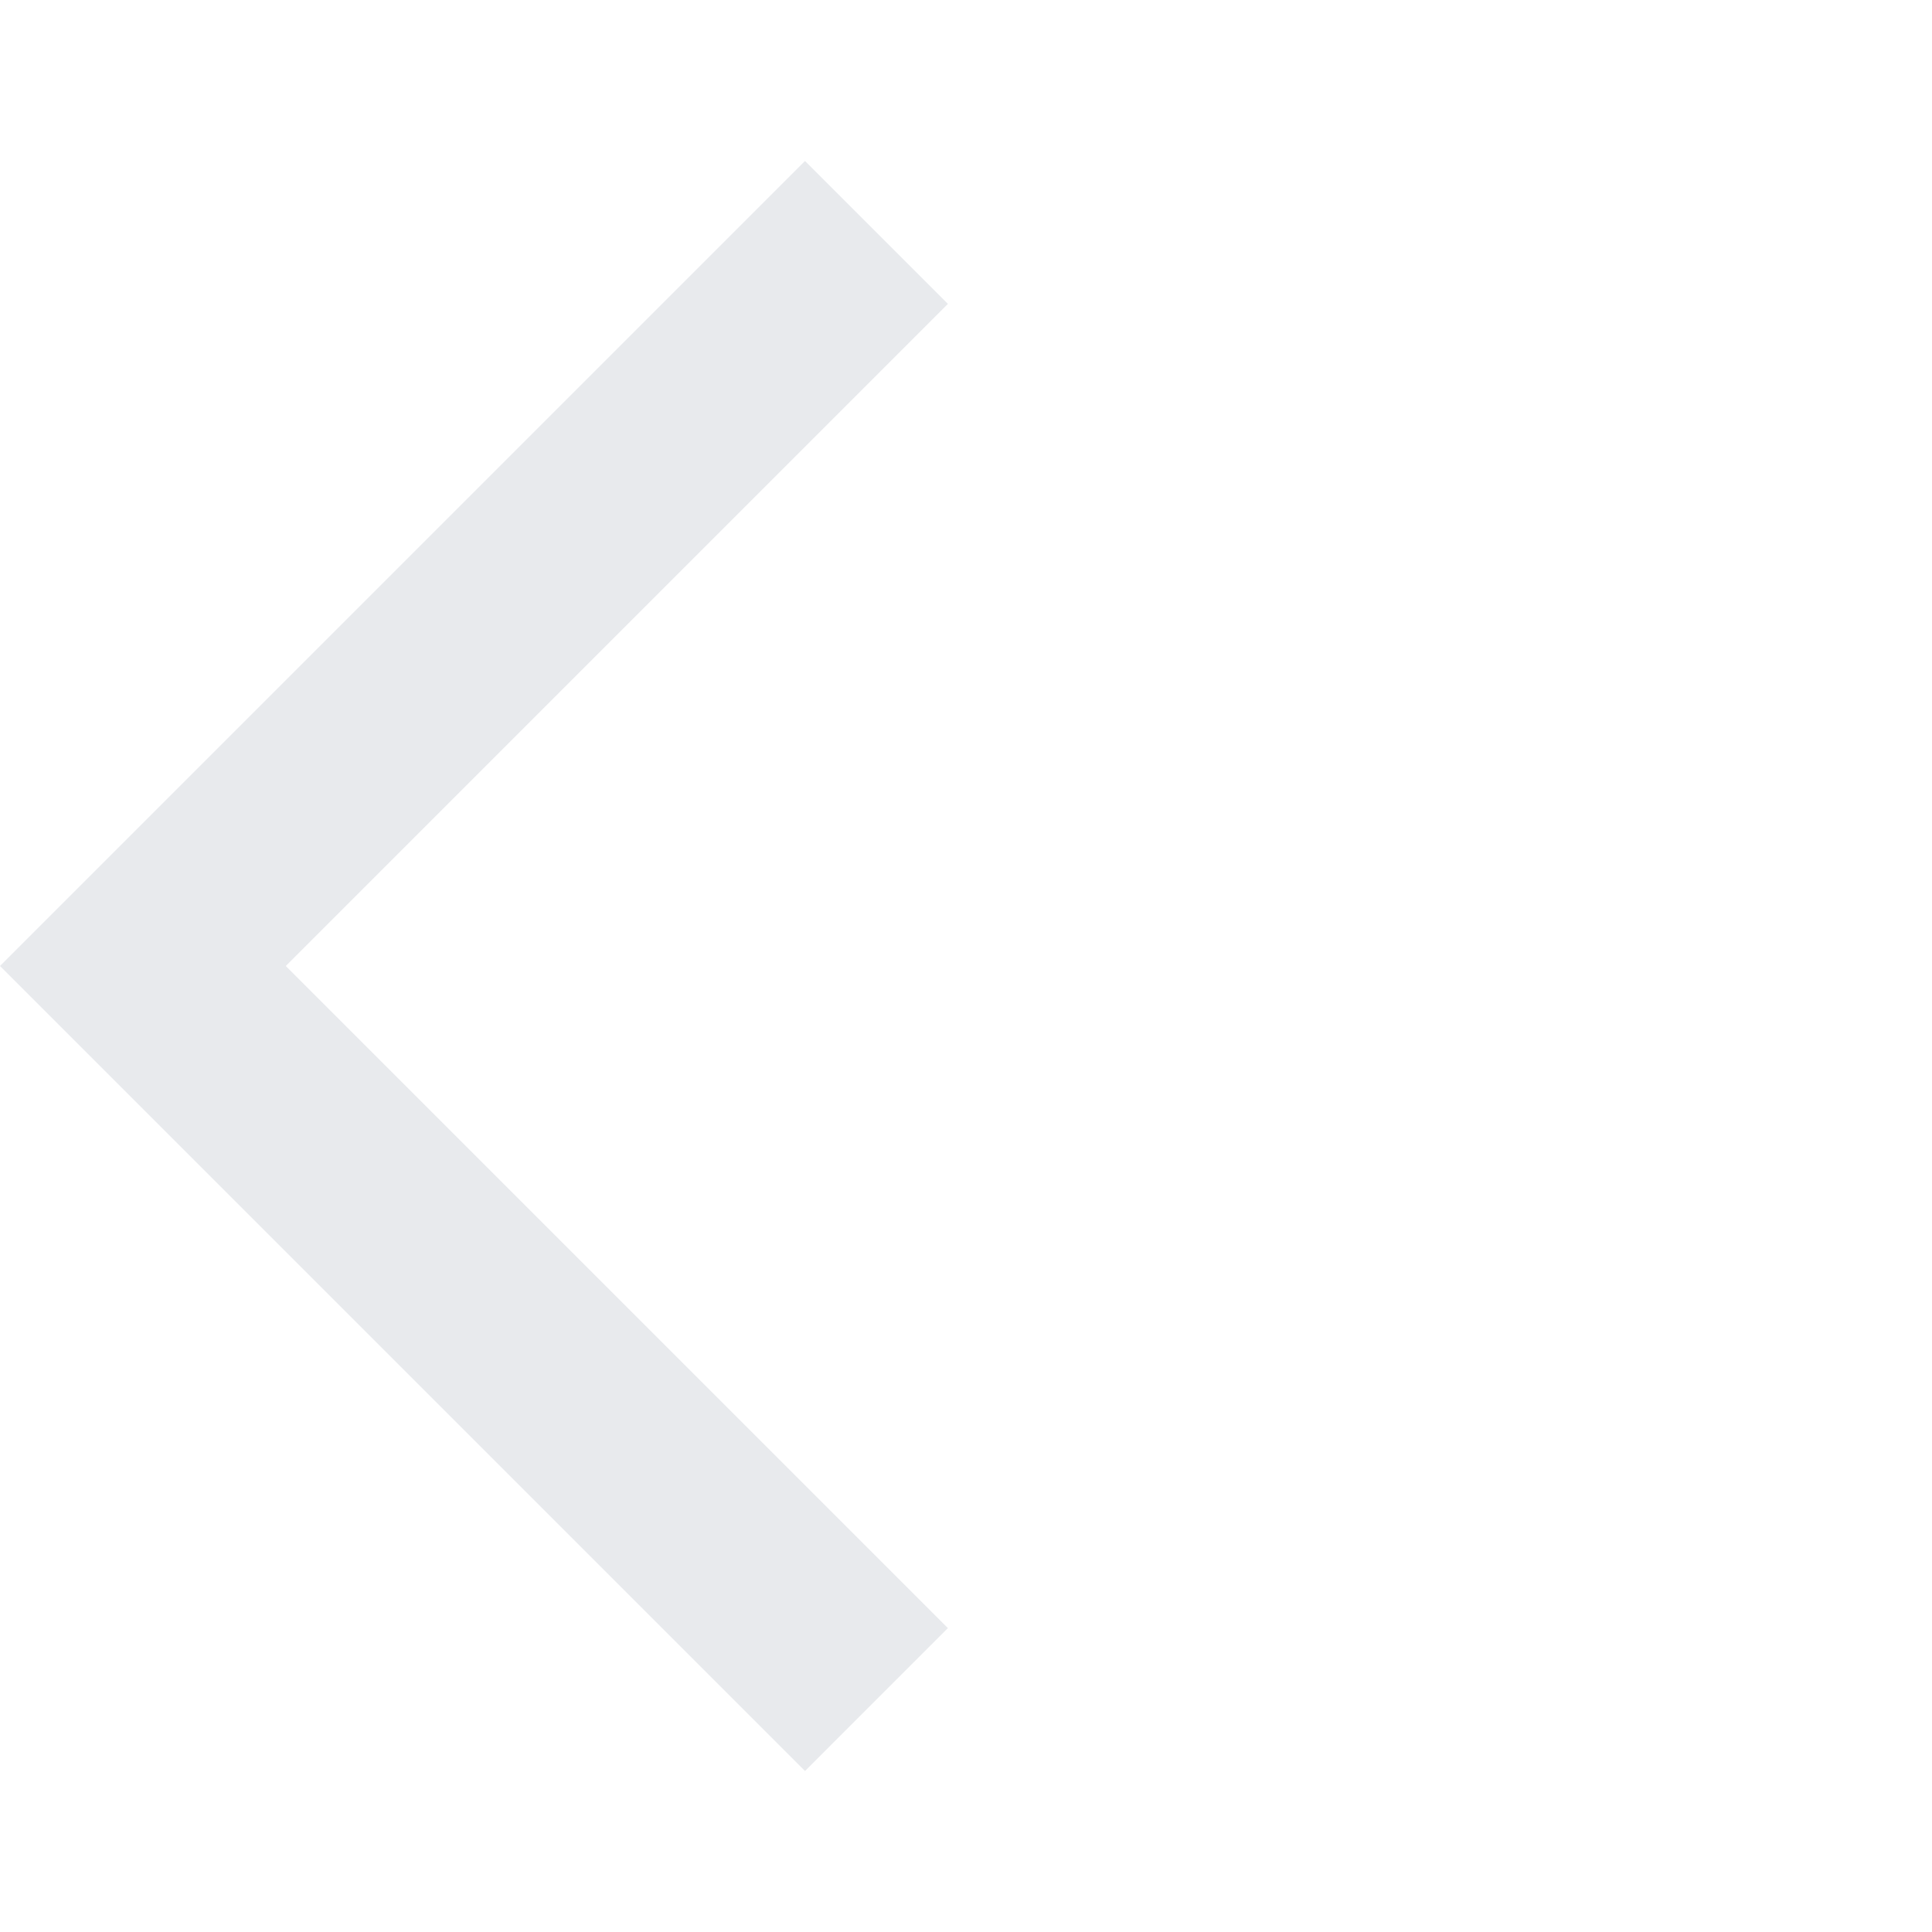
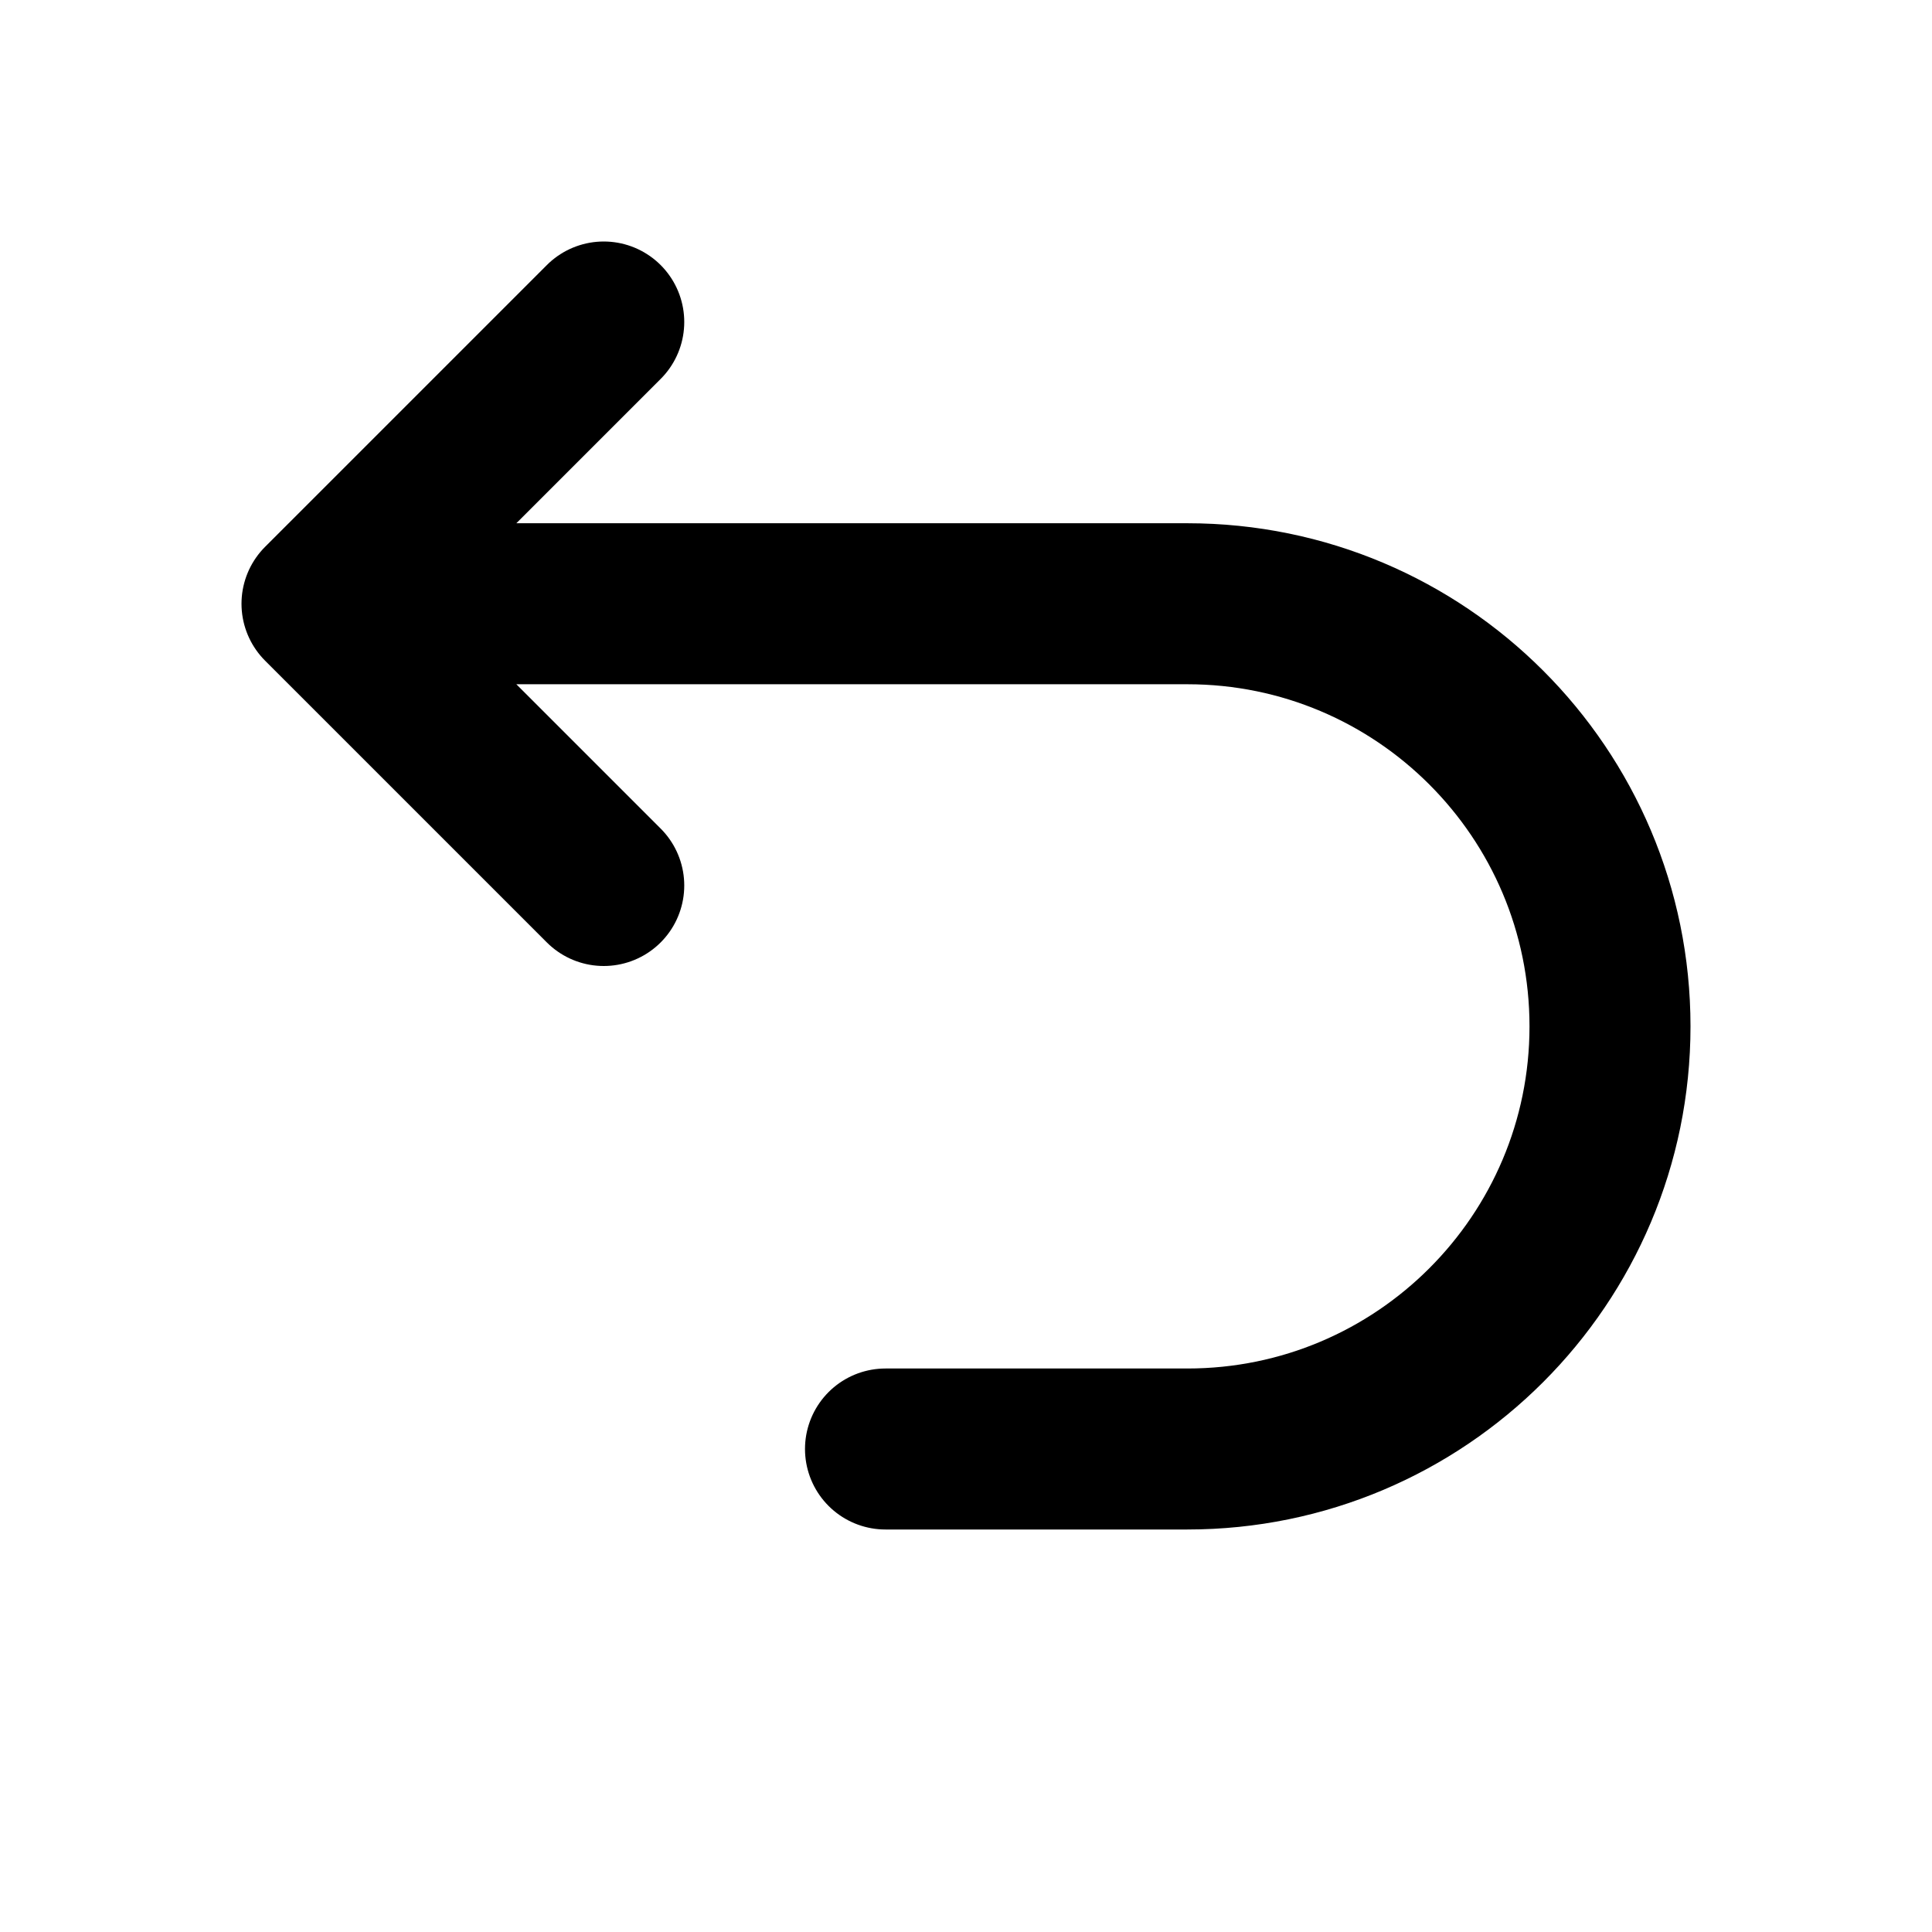
- <svg xmlns="http://www.w3.org/2000/svg" height="24px" viewBox="0 -960 960 960" width="24px" fill="#e8eaed">
-   <path d="M400-80 0-480l400-400 71 71-329 329 329 329-71 71Z" />
+ <svg xmlns="http://www.w3.org/2000/svg" width="1em" height="1em" viewBox="0 0 24 24">
+   <path fill="none" stroke="currentColor" stroke-linecap="round" stroke-linejoin="round" stroke-width="2" d="M11 18h3.75a5.25 5.25 0 1 0 0-10.5H5M7.5 4L4 7.5L7.5 11" />
</svg>
